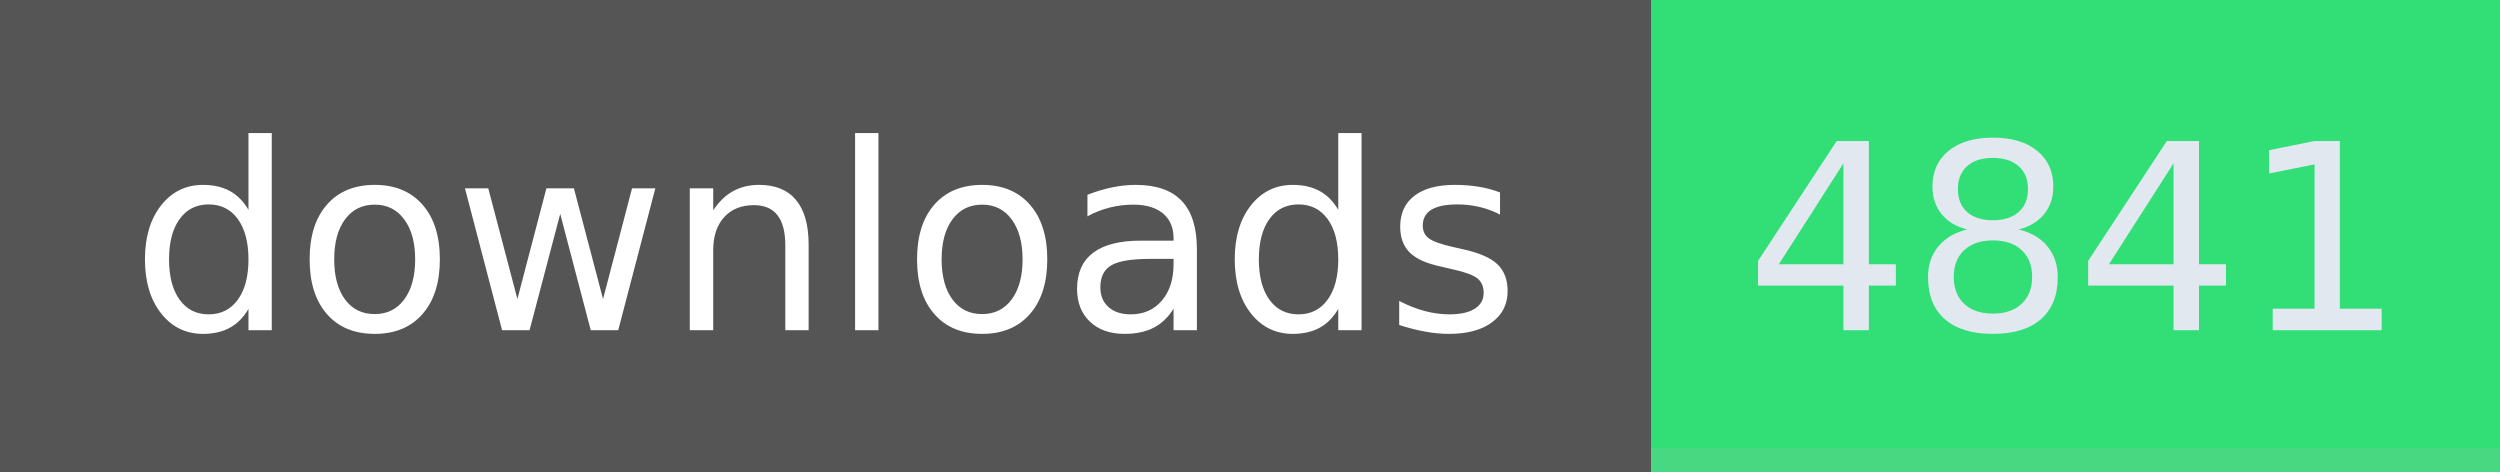
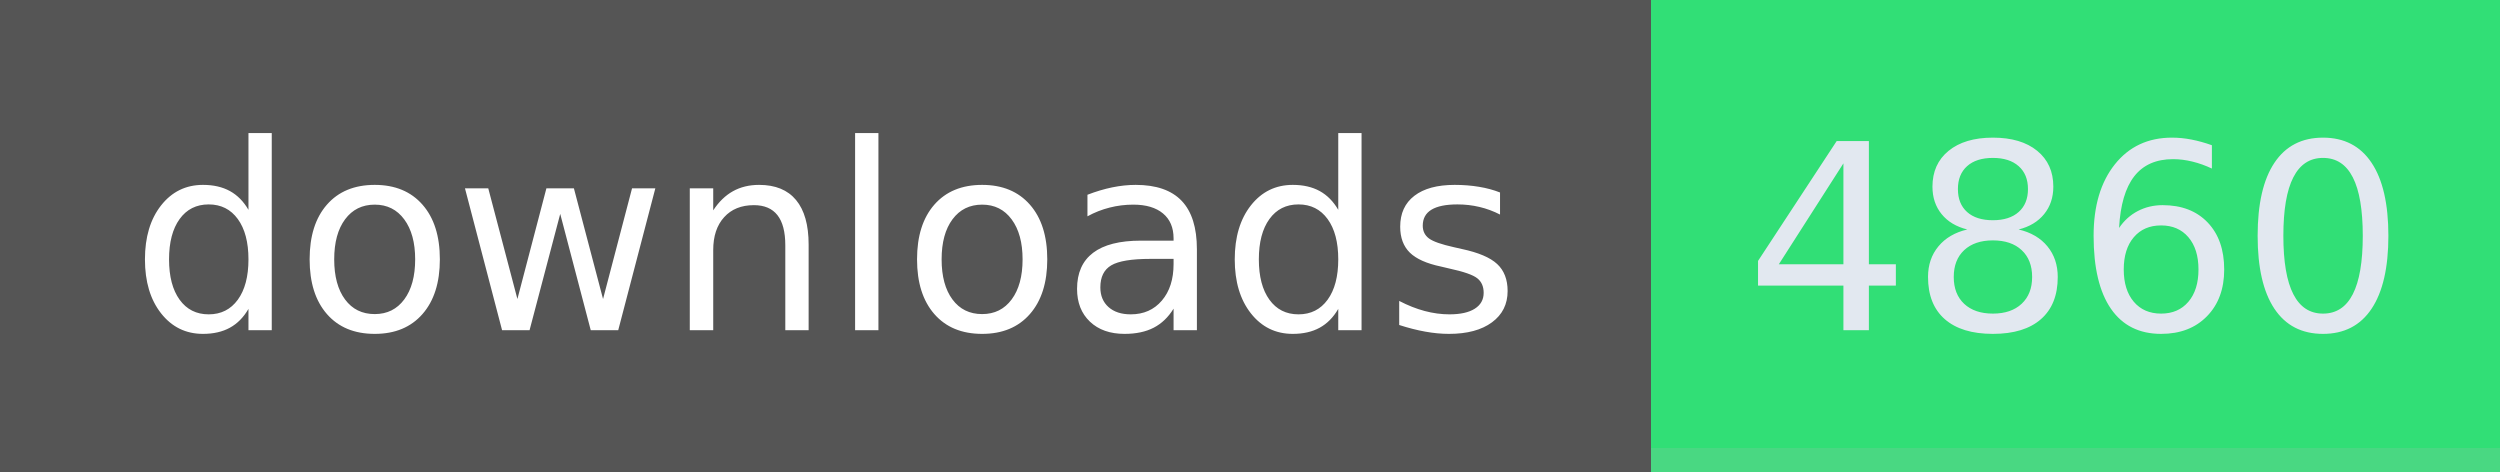
- <svg xmlns="http://www.w3.org/2000/svg" width="106" height="20" role="img" aria-label="downloads: 4841">
+ <svg xmlns="http://www.w3.org/2000/svg" width="106" height="20" role="img" aria-label="downloads: 4860">
  <g shape-rendering="crispEdges">
    <rect width="70" height="20" fill="#555" />
    <rect x="70" width="36" height="20" fill="#31df76" />
    <rect x="70" width="36" y="19" height="1" fill="#bbb" fill-opacity="0.18" />
  </g>
  <g fill="#fff" text-anchor="middle" font-family="Verdana,Geneva,DejaVu Sans,sans-serif" text-rendering="geometricPrecision" font-size="110">
    <text x="350" y="140" textLength="594" transform="scale(.1)">downloads</text>
-     <text x="880" y="140" textLength="264" transform="scale(.1)" fill="#e2e8f0">4841</text>
+     <text x="880" y="140" textLength="264" transform="scale(.1)" fill="#e2e8f0">4860</text>
  </g>
</svg>
